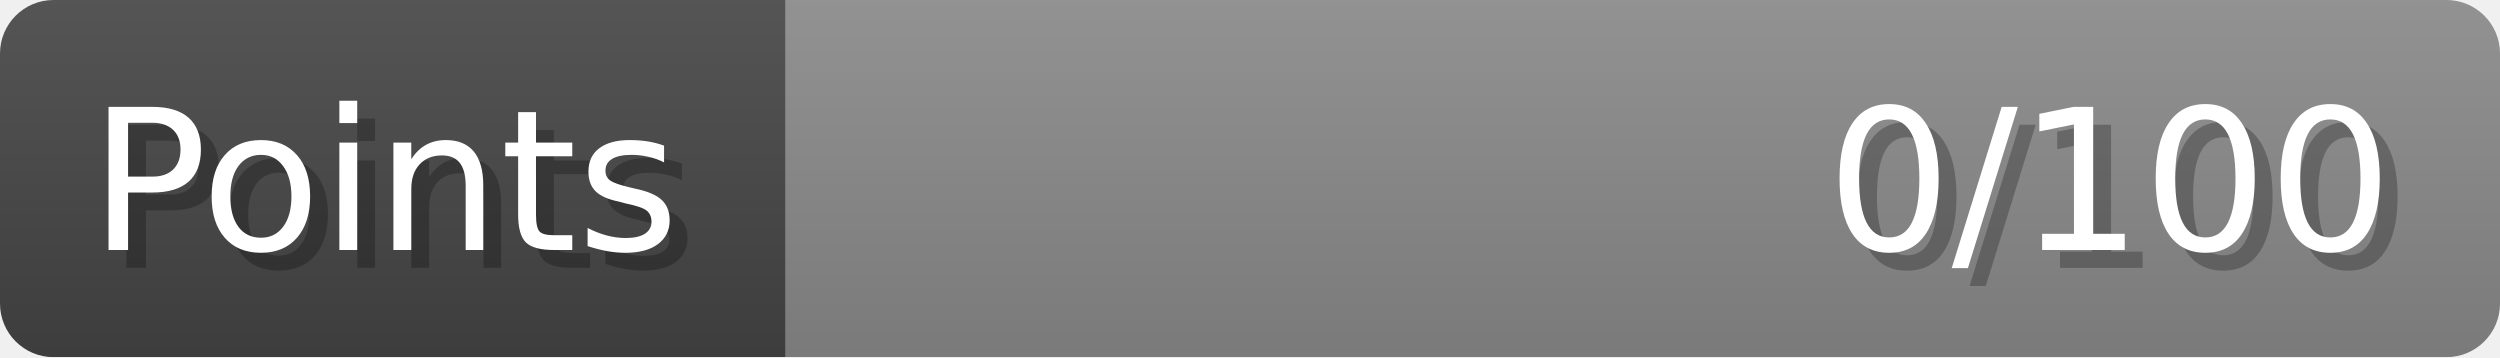
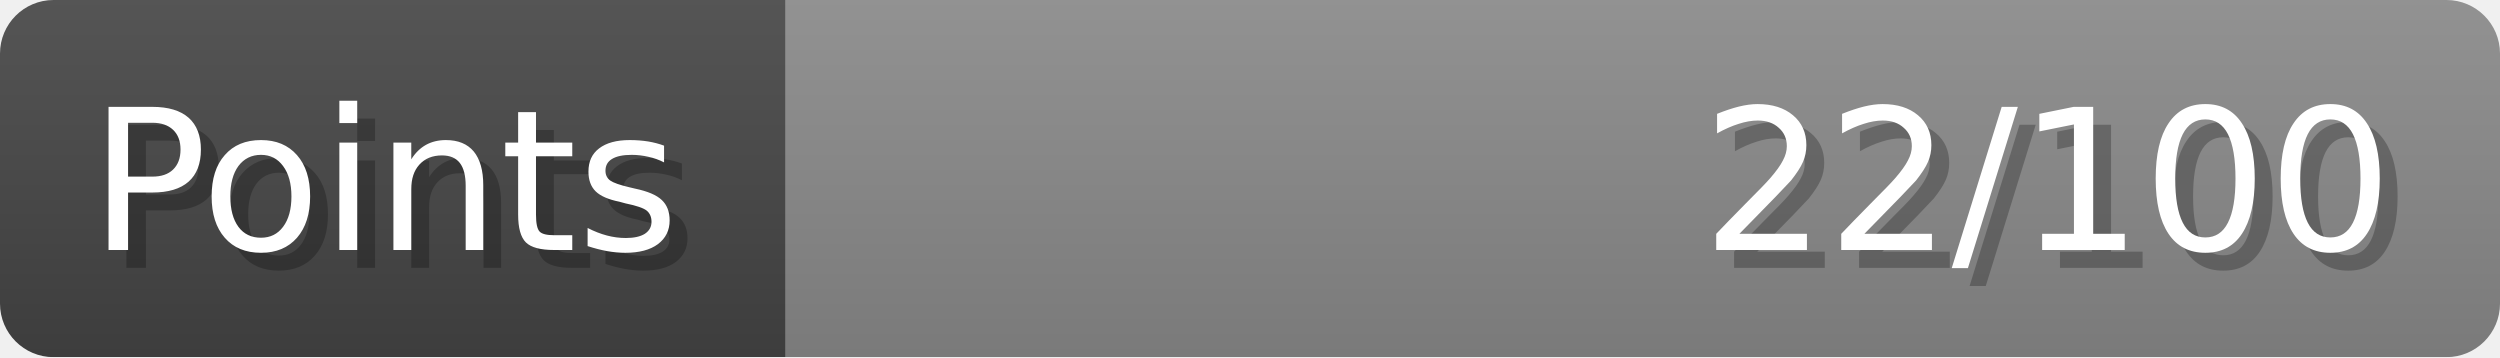
- <svg xmlns="http://www.w3.org/2000/svg" width="140px" height="20px" role="img" aria-label="Points: 0/100">
+ <svg xmlns="http://www.w3.org/2000/svg" width="140px" height="20px" role="img" aria-label="Points: 22/100">
  <linearGradient id="a" x2="0" y2="100%">
    <stop offset="0" stop-opacity=".1" stop-color="#EEE" />
    <stop offset="1" stop-opacity=".1" />
  </linearGradient>
  <mask id="m">
    <rect width="100%" height="100%" rx="3" fill="#FFF" />
  </mask>
  <g mask="url(#m)">
    <rect x="0" y="0" width="44" height="20" fill="#444" />
    <svg x="44" y="0" width="96" height="20">
      <rect width="100%" height="100%" fill="#888888" />
      <rect width="0%" height="100%" fill="#33CC11" transform="">
-         <animate attributeName="width" begin="0.5s" dur="600ms" from="0%" to="0%" repeatCount="1" fill="freeze" calcMode="spline" keyTimes="0; 1" keySplines="0.3, 0.61, 0.355, 1" />
+         <animate attributeName="width" begin="0.5s" dur="600ms" from="0%" to="22%" repeatCount="1" fill="freeze" calcMode="spline" keyTimes="0; 1" keySplines="0.3, 0.61, 0.355, 1" />
      </rect>
    </svg>
    <rect width="140" height="20" fill="url(#a)" />
  </g>
  <g aria-hidden="true" font-size="11" font-family="Verdana, DejaVu Sans, sans-serif" fill="#FFFFFF">
    <text x="6" y="15" fill="#000" opacity="0.25">Points</text>
    <text x="5" y="14">Points</text>
-     <text x="135" y="15" fill="#000" opacity="0.25" text-anchor="end">0/100</text>
-     <text x="134" y="14" text-anchor="end">0/100</text>
+     <text x="135" y="15" fill="#000" opacity="0.25" text-anchor="end">22/100</text>
+     <text x="134" y="14" text-anchor="end">22/100</text>
  </g>
</svg>
